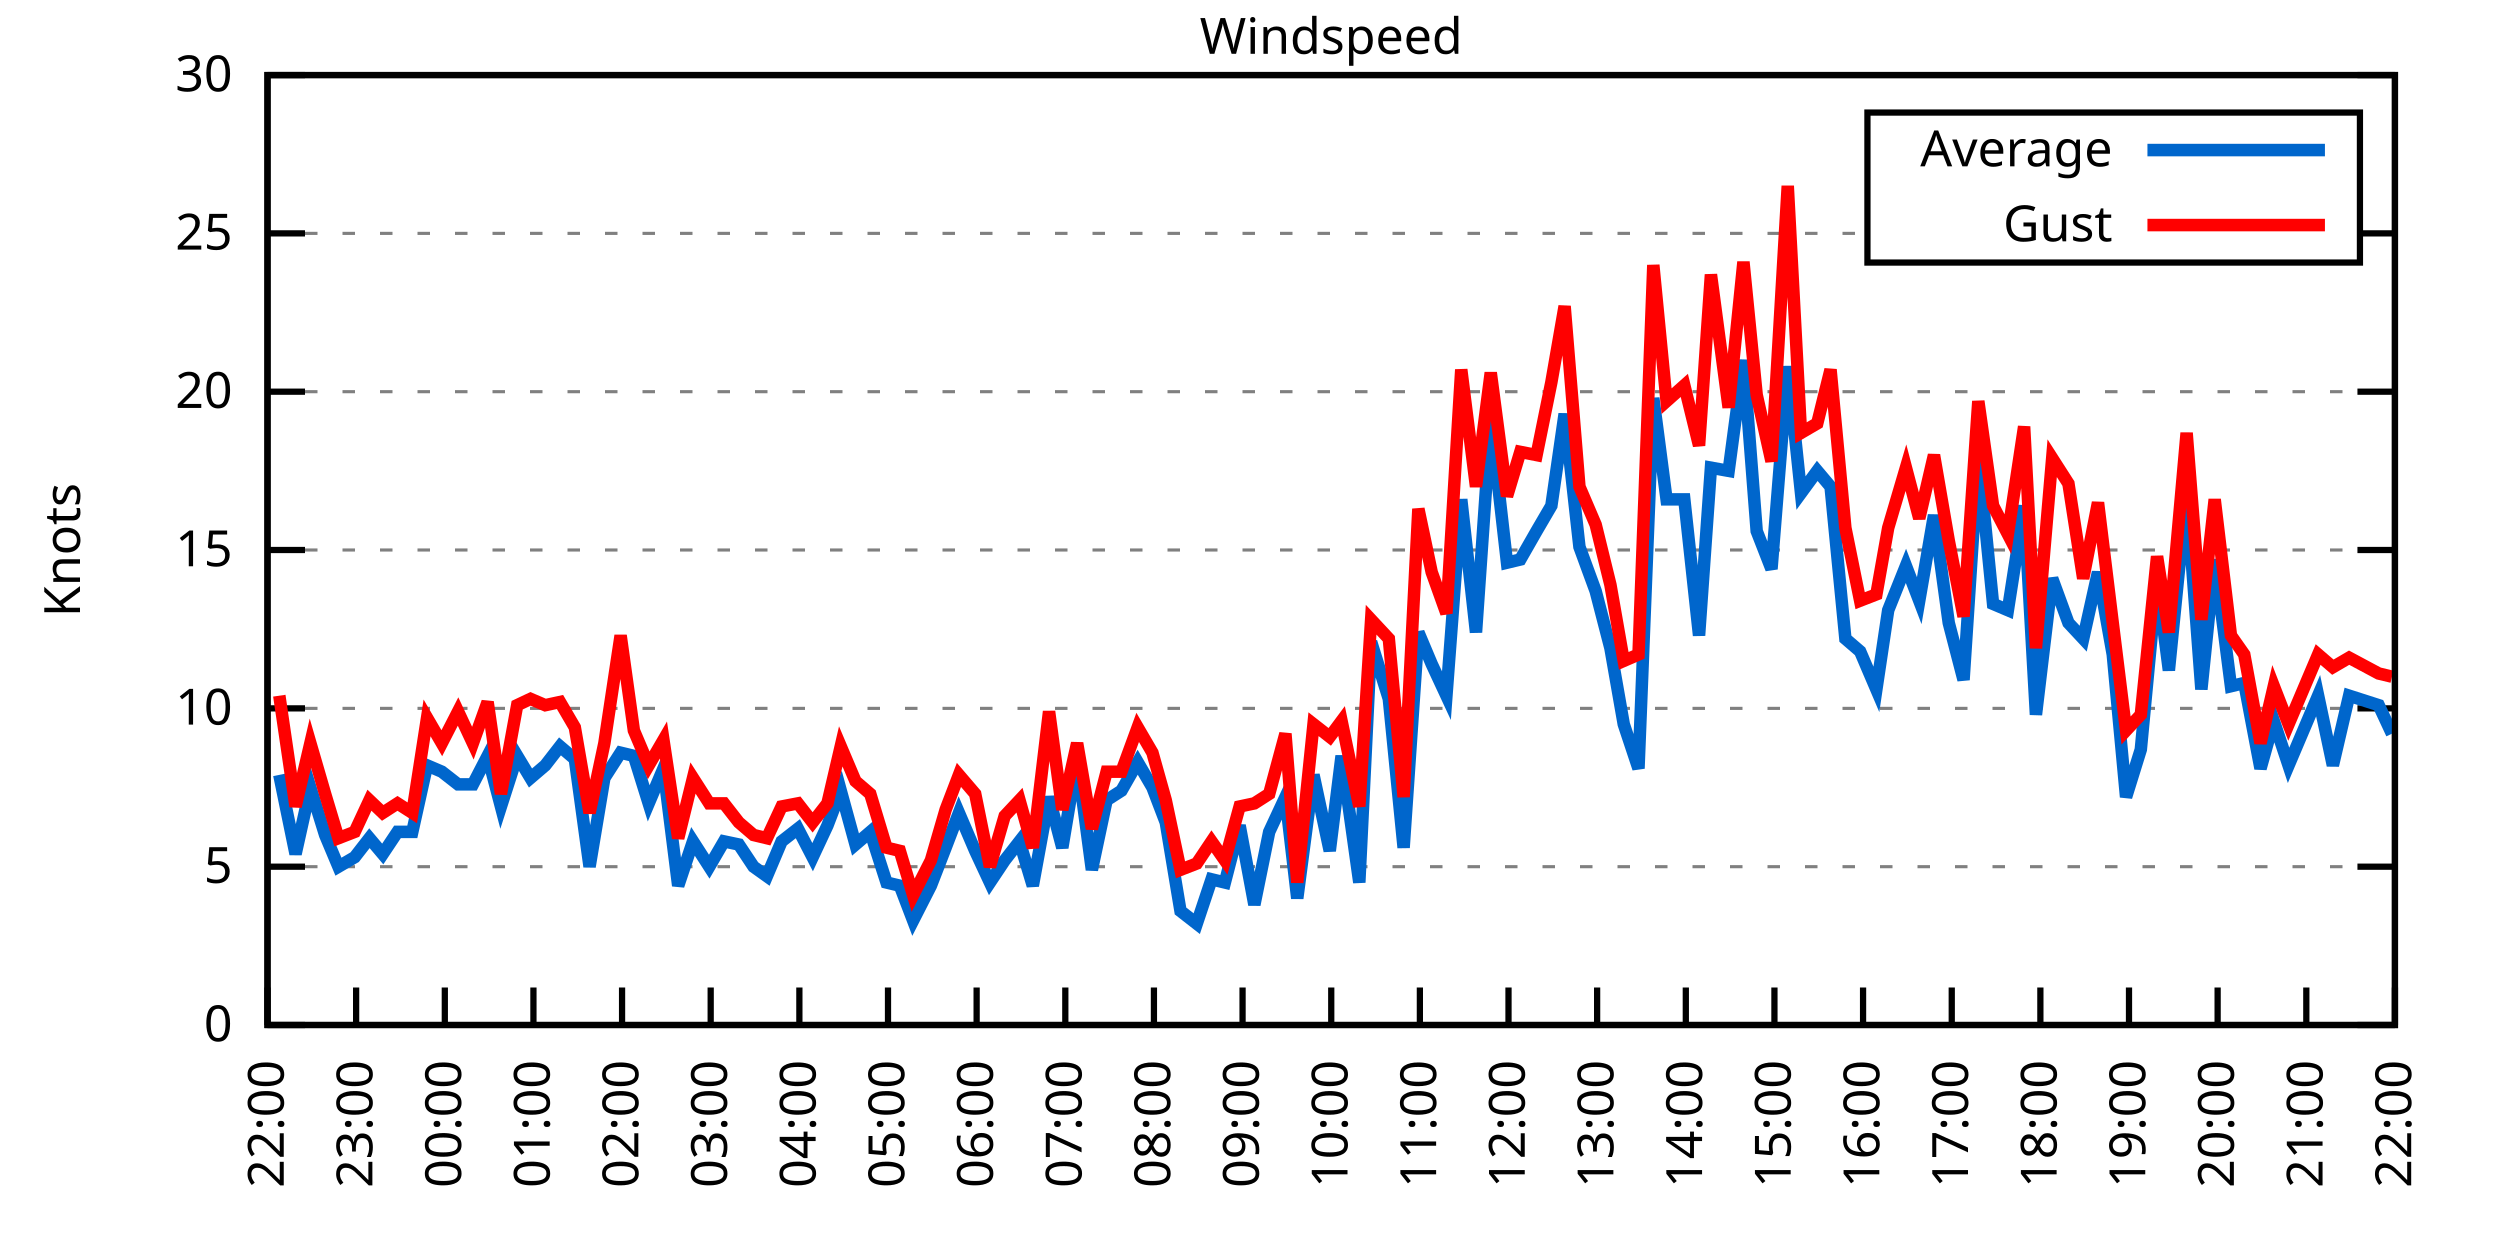
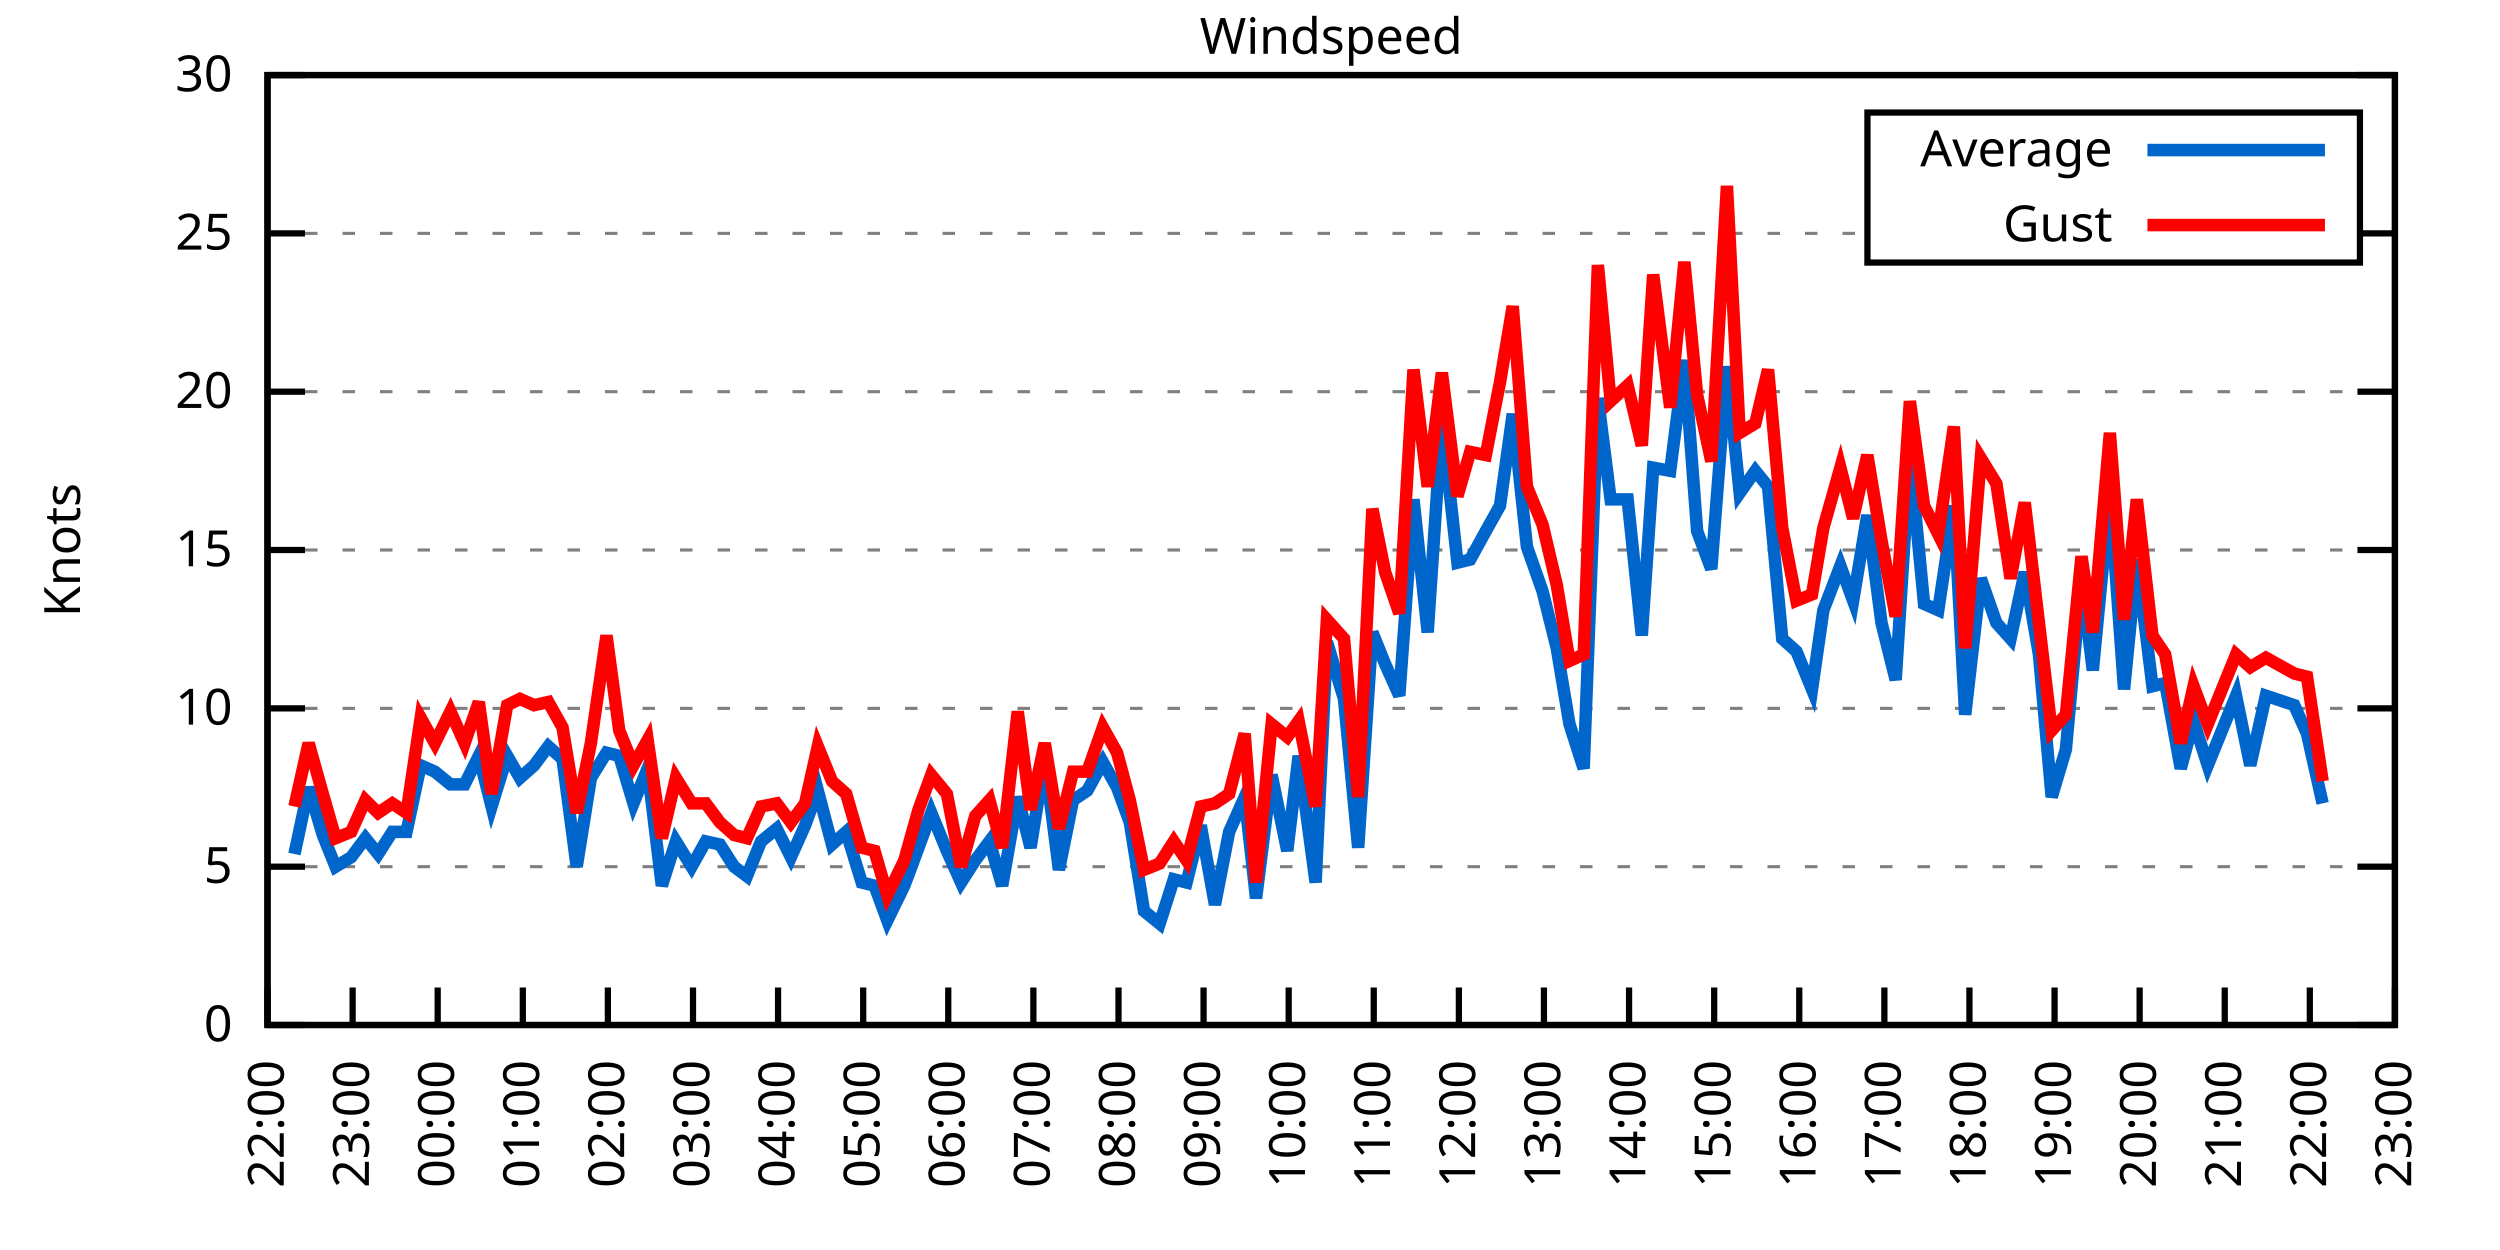
<svg xmlns="http://www.w3.org/2000/svg" xmlns:xlink="http://www.w3.org/1999/xlink" width="400" height="200" viewBox="0 0 400 200">
  <g id="gnuplot_canvas">
    <rect x="0" y="0" width="400" height="200" fill="none" />
    <defs>
      <circle id="gpDot" r="0.5" stroke-width="0.5" stroke="currentColor" />
      <path id="gpPt0" stroke-width="0.333" stroke="currentColor" d="M-1,0 h2 M0,-1 v2" />
      <path id="gpPt1" stroke-width="0.333" stroke="currentColor" d="M-1,-1 L1,1 M1,-1 L-1,1" />
      <path id="gpPt2" stroke-width="0.333" stroke="currentColor" d="M-1,0 L1,0 M0,-1 L0,1 M-1,-1 L1,1 M-1,1 L1,-1" />
      <rect id="gpPt3" stroke-width="0.333" stroke="currentColor" x="-1" y="-1" width="2" height="2" />
      <rect id="gpPt4" stroke-width="0.333" stroke="currentColor" fill="currentColor" x="-1" y="-1" width="2" height="2" />
      <circle id="gpPt5" stroke-width="0.333" stroke="currentColor" cx="0" cy="0" r="1" />
      <use xlink:href="#gpPt5" id="gpPt6" fill="currentColor" stroke="none" />
      <path id="gpPt7" stroke-width="0.333" stroke="currentColor" d="M0,-1.33 L-1.33,0.67 L1.33,0.67 z" />
      <use xlink:href="#gpPt7" id="gpPt8" fill="currentColor" stroke="none" />
      <use xlink:href="#gpPt7" id="gpPt9" stroke="currentColor" transform="rotate(180)" />
      <use xlink:href="#gpPt9" id="gpPt10" fill="currentColor" stroke="none" />
      <use xlink:href="#gpPt3" id="gpPt11" stroke="currentColor" transform="rotate(45)" />
      <use xlink:href="#gpPt11" id="gpPt12" fill="currentColor" stroke="none" />
      <path id="gpPt13" stroke-width="0.333" stroke="currentColor" d="M0,1.330 L1.265,0.411 L0.782,-1.067 L-0.782,-1.076 L-1.265,0.411 z" />
      <use xlink:href="#gpPt13" id="gpPt14" fill="currentColor" stroke="none" />
      <filter id="textbox" filterUnits="objectBoundingBox" x="0" y="0" height="1" width="1">
        <feFlood flood-color="white" flood-opacity="1" result="bgnd" />
        <feComposite in="SourceGraphic" in2="bgnd" operator="atop" />
      </filter>
      <filter id="greybox" filterUnits="objectBoundingBox" x="0" y="0" height="1" width="1">
        <feFlood flood-color="lightgrey" flood-opacity="1" result="grey" />
        <feComposite in="SourceGraphic" in2="grey" operator="atop" />
      </filter>
    </defs>
    <g fill="none" color="white" stroke="currentColor" stroke-width="1.00" stroke-linecap="butt" stroke-linejoin="miter">
</g>
    <g fill="none" color="black" stroke="currentColor" stroke-width="1.00" stroke-linecap="butt" stroke-linejoin="miter">
      <g stroke="none" shape-rendering="crispEdges">
        <polygon fill="rgb(255, 255, 255)" points="42.80,164.00 383.18,164.00 383.18,12.02 42.80,12.02 " />
      </g>
    </g>
    <g fill="none" color="black" stroke="currentColor" stroke-width="1.00" stroke-linecap="butt" stroke-linejoin="miter">
</g>
    <g fill="none" color="black" stroke="black" stroke-width="0.50" stroke-linecap="butt" stroke-linejoin="miter">
</g>
    <g fill="none" color="gray" stroke="currentColor" stroke-width="0.50" stroke-linecap="butt" stroke-linejoin="miter">
      <path stroke="gray" stroke-dasharray="2,4" class="gridline" d="M42.80,164.00 L383.19,164.00  " />
    </g>
    <g fill="none" color="gray" stroke="gray" stroke-width="1.00" stroke-linecap="butt" stroke-linejoin="miter">
</g>
    <g fill="none" color="black" stroke="currentColor" stroke-width="1.00" stroke-linecap="butt" stroke-linejoin="miter">
      <path stroke="black" d="M42.80,164.00 L48.80,164.00 M383.19,164.00 L377.19,164.00  " />
      <g transform="translate(37.20,166.60)" stroke="none" fill="black" font-family="Sans" font-size="8.00" text-anchor="end">
        <text>
          <tspan font-family="Sans"> 0</tspan>
        </text>
      </g>
    </g>
    <g fill="none" color="black" stroke="currentColor" stroke-width="1.00" stroke-linecap="butt" stroke-linejoin="miter">
</g>
    <g fill="none" color="black" stroke="black" stroke-width="0.50" stroke-linecap="butt" stroke-linejoin="miter">
</g>
    <g fill="none" color="gray" stroke="currentColor" stroke-width="0.50" stroke-linecap="butt" stroke-linejoin="miter">
      <path stroke="gray" stroke-dasharray="2,4" class="gridline" d="M42.80,138.67 L383.19,138.67  " />
    </g>
    <g fill="none" color="gray" stroke="gray" stroke-width="1.00" stroke-linecap="butt" stroke-linejoin="miter">
</g>
    <g fill="none" color="black" stroke="currentColor" stroke-width="1.00" stroke-linecap="butt" stroke-linejoin="miter">
      <path stroke="black" d="M42.80,138.67 L48.80,138.67 M383.19,138.67 L377.19,138.67  " />
      <g transform="translate(37.20,141.27)" stroke="none" fill="black" font-family="Sans" font-size="8.00" text-anchor="end">
        <text>
          <tspan font-family="Sans"> 5</tspan>
        </text>
      </g>
    </g>
    <g fill="none" color="black" stroke="currentColor" stroke-width="1.00" stroke-linecap="butt" stroke-linejoin="miter">
</g>
    <g fill="none" color="black" stroke="black" stroke-width="0.50" stroke-linecap="butt" stroke-linejoin="miter">
</g>
    <g fill="none" color="gray" stroke="currentColor" stroke-width="0.50" stroke-linecap="butt" stroke-linejoin="miter">
      <path stroke="gray" stroke-dasharray="2,4" class="gridline" d="M42.80,113.34 L383.19,113.34  " />
    </g>
    <g fill="none" color="gray" stroke="gray" stroke-width="1.00" stroke-linecap="butt" stroke-linejoin="miter">
</g>
    <g fill="none" color="black" stroke="currentColor" stroke-width="1.00" stroke-linecap="butt" stroke-linejoin="miter">
      <path stroke="black" d="M42.80,113.34 L48.80,113.34 M383.19,113.34 L377.19,113.34  " />
      <g transform="translate(37.20,115.94)" stroke="none" fill="black" font-family="Sans" font-size="8.00" text-anchor="end">
        <text>
          <tspan font-family="Sans"> 10</tspan>
        </text>
      </g>
    </g>
    <g fill="none" color="black" stroke="currentColor" stroke-width="1.00" stroke-linecap="butt" stroke-linejoin="miter">
</g>
    <g fill="none" color="black" stroke="black" stroke-width="0.50" stroke-linecap="butt" stroke-linejoin="miter">
</g>
    <g fill="none" color="gray" stroke="currentColor" stroke-width="0.50" stroke-linecap="butt" stroke-linejoin="miter">
      <path stroke="gray" stroke-dasharray="2,4" class="gridline" d="M42.80,88.00 L383.19,88.00  " />
    </g>
    <g fill="none" color="gray" stroke="gray" stroke-width="1.00" stroke-linecap="butt" stroke-linejoin="miter">
</g>
    <g fill="none" color="black" stroke="currentColor" stroke-width="1.00" stroke-linecap="butt" stroke-linejoin="miter">
      <path stroke="black" d="M42.80,88.00 L48.80,88.00 M383.19,88.00 L377.19,88.00  " />
      <g transform="translate(37.20,90.60)" stroke="none" fill="black" font-family="Sans" font-size="8.00" text-anchor="end">
        <text>
          <tspan font-family="Sans"> 15</tspan>
        </text>
      </g>
    </g>
    <g fill="none" color="black" stroke="currentColor" stroke-width="1.00" stroke-linecap="butt" stroke-linejoin="miter">
</g>
    <g fill="none" color="black" stroke="black" stroke-width="0.50" stroke-linecap="butt" stroke-linejoin="miter">
</g>
    <g fill="none" color="gray" stroke="currentColor" stroke-width="0.50" stroke-linecap="butt" stroke-linejoin="miter">
      <path stroke="gray" stroke-dasharray="2,4" class="gridline" d="M42.80,62.67 L383.19,62.67  " />
    </g>
    <g fill="none" color="gray" stroke="gray" stroke-width="1.00" stroke-linecap="butt" stroke-linejoin="miter">
</g>
    <g fill="none" color="black" stroke="currentColor" stroke-width="1.00" stroke-linecap="butt" stroke-linejoin="miter">
      <path stroke="black" d="M42.80,62.67 L48.80,62.67 M383.19,62.67 L377.19,62.67  " />
      <g transform="translate(37.20,65.27)" stroke="none" fill="black" font-family="Sans" font-size="8.00" text-anchor="end">
        <text>
          <tspan font-family="Sans"> 20</tspan>
        </text>
      </g>
    </g>
    <g fill="none" color="black" stroke="currentColor" stroke-width="1.00" stroke-linecap="butt" stroke-linejoin="miter">
</g>
    <g fill="none" color="black" stroke="black" stroke-width="0.50" stroke-linecap="butt" stroke-linejoin="miter">
</g>
    <g fill="none" color="gray" stroke="currentColor" stroke-width="0.50" stroke-linecap="butt" stroke-linejoin="miter">
      <path stroke="gray" stroke-dasharray="2,4" class="gridline" d="M42.80,37.34 L298.79,37.34 M377.59,37.34 L383.19,37.34  " />
    </g>
    <g fill="none" color="gray" stroke="gray" stroke-width="1.00" stroke-linecap="butt" stroke-linejoin="miter">
</g>
    <g fill="none" color="black" stroke="currentColor" stroke-width="1.00" stroke-linecap="butt" stroke-linejoin="miter">
      <path stroke="black" d="M42.80,37.34 L48.80,37.34 M383.19,37.34 L377.19,37.34  " />
      <g transform="translate(37.20,39.94)" stroke="none" fill="black" font-family="Sans" font-size="8.00" text-anchor="end">
        <text>
          <tspan font-family="Sans"> 25</tspan>
        </text>
      </g>
    </g>
    <g fill="none" color="black" stroke="currentColor" stroke-width="1.00" stroke-linecap="butt" stroke-linejoin="miter">
</g>
    <g fill="none" color="black" stroke="black" stroke-width="0.50" stroke-linecap="butt" stroke-linejoin="miter">
</g>
    <g fill="none" color="gray" stroke="currentColor" stroke-width="0.50" stroke-linecap="butt" stroke-linejoin="miter">
      <path stroke="gray" stroke-dasharray="2,4" class="gridline" d="M42.80,12.01 L383.19,12.01  " />
    </g>
    <g fill="none" color="gray" stroke="gray" stroke-width="1.00" stroke-linecap="butt" stroke-linejoin="miter">
</g>
    <g fill="none" color="black" stroke="currentColor" stroke-width="1.00" stroke-linecap="butt" stroke-linejoin="miter">
      <path stroke="black" d="M42.80,12.01 L48.80,12.01 M383.19,12.01 L377.19,12.01  " />
      <g transform="translate(37.20,14.61)" stroke="none" fill="black" font-family="Sans" font-size="8.00" text-anchor="end">
        <text>
          <tspan font-family="Sans"> 30</tspan>
        </text>
      </g>
    </g>
    <g fill="none" color="black" stroke="currentColor" stroke-width="1.00" stroke-linecap="butt" stroke-linejoin="miter">
      <path stroke="black" d="M42.80,164.00 L42.80,158.00  " />
      <g transform="translate(45.40,169.60) rotate(270.00)" stroke="none" fill="black" font-family="Sans" font-size="8.00" text-anchor="end">
        <text>
          <tspan font-family="Sans">22:00</tspan>
        </text>
      </g>
    </g>
    <g fill="none" color="black" stroke="currentColor" stroke-width="1.00" stroke-linecap="butt" stroke-linejoin="miter">
-       <path stroke="black" d="M56.98,164.00 L56.98,158.00  " />
-       <g transform="translate(59.58,169.60) rotate(270.00)" stroke="none" fill="black" font-family="Sans" font-size="8.00" text-anchor="end">
+       <path stroke="black" d="M56.42,164.00 L56.42,158.00  " />
+       <g transform="translate(59.02,169.60) rotate(270.00)" stroke="none" fill="black" font-family="Sans" font-size="8.00" text-anchor="end">
        <text>
          <tspan font-family="Sans">23:00</tspan>
        </text>
      </g>
    </g>
    <g fill="none" color="black" stroke="currentColor" stroke-width="1.00" stroke-linecap="butt" stroke-linejoin="miter">
-       <path stroke="black" d="M71.17,164.00 L71.17,158.00  " />
-       <g transform="translate(73.77,169.60) rotate(270.00)" stroke="none" fill="black" font-family="Sans" font-size="8.00" text-anchor="end">
+       <path stroke="black" d="M70.03,164.00 L70.03,158.00  " />
+       <g transform="translate(72.63,169.60) rotate(270.00)" stroke="none" fill="black" font-family="Sans" font-size="8.00" text-anchor="end">
        <text>
          <tspan font-family="Sans">00:00</tspan>
        </text>
      </g>
    </g>
    <g fill="none" color="black" stroke="currentColor" stroke-width="1.00" stroke-linecap="butt" stroke-linejoin="miter">
-       <path stroke="black" d="M85.35,164.00 L85.35,158.00  " />
-       <g transform="translate(87.95,169.60) rotate(270.00)" stroke="none" fill="black" font-family="Sans" font-size="8.00" text-anchor="end">
+       <path stroke="black" d="M83.65,164.00 L83.65,158.00  " />
+       <g transform="translate(86.25,169.60) rotate(270.00)" stroke="none" fill="black" font-family="Sans" font-size="8.00" text-anchor="end">
        <text>
          <tspan font-family="Sans">01:00</tspan>
        </text>
      </g>
    </g>
    <g fill="none" color="black" stroke="currentColor" stroke-width="1.00" stroke-linecap="butt" stroke-linejoin="miter">
-       <path stroke="black" d="M99.53,164.00 L99.53,158.00  " />
-       <g transform="translate(102.13,169.60) rotate(270.00)" stroke="none" fill="black" font-family="Sans" font-size="8.00" text-anchor="end">
+       <path stroke="black" d="M97.26,164.00 L97.26,158.00  " />
+       <g transform="translate(99.86,169.60) rotate(270.00)" stroke="none" fill="black" font-family="Sans" font-size="8.00" text-anchor="end">
        <text>
          <tspan font-family="Sans">02:00</tspan>
        </text>
      </g>
    </g>
    <g fill="none" color="black" stroke="currentColor" stroke-width="1.00" stroke-linecap="butt" stroke-linejoin="miter">
-       <path stroke="black" d="M113.71,164.00 L113.71,158.00  " />
-       <g transform="translate(116.31,169.60) rotate(270.00)" stroke="none" fill="black" font-family="Sans" font-size="8.00" text-anchor="end">
+       <path stroke="black" d="M110.88,164.00 L110.88,158.00  " />
+       <g transform="translate(113.48,169.60) rotate(270.00)" stroke="none" fill="black" font-family="Sans" font-size="8.00" text-anchor="end">
        <text>
          <tspan font-family="Sans">03:00</tspan>
        </text>
      </g>
    </g>
    <g fill="none" color="black" stroke="currentColor" stroke-width="1.00" stroke-linecap="butt" stroke-linejoin="miter">
-       <path stroke="black" d="M127.90,164.00 L127.90,158.00  " />
-       <g transform="translate(130.50,169.60) rotate(270.00)" stroke="none" fill="black" font-family="Sans" font-size="8.00" text-anchor="end">
+       <path stroke="black" d="M124.49,164.00 L124.49,158.00  " />
+       <g transform="translate(127.09,169.60) rotate(270.00)" stroke="none" fill="black" font-family="Sans" font-size="8.00" text-anchor="end">
        <text>
          <tspan font-family="Sans">04:00</tspan>
        </text>
      </g>
    </g>
    <g fill="none" color="black" stroke="currentColor" stroke-width="1.00" stroke-linecap="butt" stroke-linejoin="miter">
-       <path stroke="black" d="M142.08,164.00 L142.08,158.00  " />
-       <g transform="translate(144.68,169.60) rotate(270.00)" stroke="none" fill="black" font-family="Sans" font-size="8.00" text-anchor="end">
+       <path stroke="black" d="M138.11,164.00 L138.11,158.00  " />
+       <g transform="translate(140.71,169.60) rotate(270.00)" stroke="none" fill="black" font-family="Sans" font-size="8.00" text-anchor="end">
        <text>
          <tspan font-family="Sans">05:00</tspan>
        </text>
      </g>
    </g>
    <g fill="none" color="black" stroke="currentColor" stroke-width="1.00" stroke-linecap="butt" stroke-linejoin="miter">
-       <path stroke="black" d="M156.26,164.00 L156.26,158.00  " />
-       <g transform="translate(158.86,169.60) rotate(270.00)" stroke="none" fill="black" font-family="Sans" font-size="8.00" text-anchor="end">
+       <path stroke="black" d="M151.72,164.00 L151.72,158.00  " />
+       <g transform="translate(154.32,169.60) rotate(270.00)" stroke="none" fill="black" font-family="Sans" font-size="8.00" text-anchor="end">
        <text>
          <tspan font-family="Sans">06:00</tspan>
        </text>
      </g>
    </g>
    <g fill="none" color="black" stroke="currentColor" stroke-width="1.00" stroke-linecap="butt" stroke-linejoin="miter">
-       <path stroke="black" d="M170.45,164.00 L170.45,158.00  " />
-       <g transform="translate(173.05,169.60) rotate(270.00)" stroke="none" fill="black" font-family="Sans" font-size="8.00" text-anchor="end">
+       <path stroke="black" d="M165.34,164.00 L165.34,158.00  " />
+       <g transform="translate(167.94,169.60) rotate(270.00)" stroke="none" fill="black" font-family="Sans" font-size="8.00" text-anchor="end">
        <text>
          <tspan font-family="Sans">07:00</tspan>
        </text>
      </g>
    </g>
    <g fill="none" color="black" stroke="currentColor" stroke-width="1.00" stroke-linecap="butt" stroke-linejoin="miter">
-       <path stroke="black" d="M184.63,164.00 L184.63,158.00  " />
-       <g transform="translate(187.23,169.60) rotate(270.00)" stroke="none" fill="black" font-family="Sans" font-size="8.00" text-anchor="end">
+       <path stroke="black" d="M178.96,164.00 L178.96,158.00  " />
+       <g transform="translate(181.56,169.60) rotate(270.00)" stroke="none" fill="black" font-family="Sans" font-size="8.00" text-anchor="end">
        <text>
          <tspan font-family="Sans">08:00</tspan>
        </text>
      </g>
    </g>
    <g fill="none" color="black" stroke="currentColor" stroke-width="1.00" stroke-linecap="butt" stroke-linejoin="miter">
-       <path stroke="black" d="M198.81,164.00 L198.81,158.00  " />
-       <g transform="translate(201.41,169.60) rotate(270.00)" stroke="none" fill="black" font-family="Sans" font-size="8.00" text-anchor="end">
+       <path stroke="black" d="M192.57,164.00 L192.57,158.00  " />
+       <g transform="translate(195.17,169.60) rotate(270.00)" stroke="none" fill="black" font-family="Sans" font-size="8.00" text-anchor="end">
        <text>
          <tspan font-family="Sans">09:00</tspan>
        </text>
      </g>
    </g>
    <g fill="none" color="black" stroke="currentColor" stroke-width="1.00" stroke-linecap="butt" stroke-linejoin="miter">
-       <path stroke="black" d="M213.00,164.00 L213.00,158.00  " />
-       <g transform="translate(215.60,169.60) rotate(270.00)" stroke="none" fill="black" font-family="Sans" font-size="8.00" text-anchor="end">
+       <path stroke="black" d="M206.19,164.00 L206.19,158.00  " />
+       <g transform="translate(208.79,169.60) rotate(270.00)" stroke="none" fill="black" font-family="Sans" font-size="8.00" text-anchor="end">
        <text>
          <tspan font-family="Sans">10:00</tspan>
        </text>
      </g>
    </g>
    <g fill="none" color="black" stroke="currentColor" stroke-width="1.00" stroke-linecap="butt" stroke-linejoin="miter">
-       <path stroke="black" d="M227.18,164.00 L227.18,158.00  " />
-       <g transform="translate(229.78,169.60) rotate(270.00)" stroke="none" fill="black" font-family="Sans" font-size="8.00" text-anchor="end">
+       <path stroke="black" d="M219.80,164.00 L219.80,158.00  " />
+       <g transform="translate(222.40,169.60) rotate(270.00)" stroke="none" fill="black" font-family="Sans" font-size="8.00" text-anchor="end">
        <text>
          <tspan font-family="Sans">11:00</tspan>
        </text>
      </g>
    </g>
    <g fill="none" color="black" stroke="currentColor" stroke-width="1.00" stroke-linecap="butt" stroke-linejoin="miter">
-       <path stroke="black" d="M241.36,164.00 L241.36,158.00  " />
-       <g transform="translate(243.96,169.60) rotate(270.00)" stroke="none" fill="black" font-family="Sans" font-size="8.00" text-anchor="end">
+       <path stroke="black" d="M233.42,164.00 L233.42,158.00  " />
+       <g transform="translate(236.02,169.60) rotate(270.00)" stroke="none" fill="black" font-family="Sans" font-size="8.00" text-anchor="end">
        <text>
          <tspan font-family="Sans">12:00</tspan>
        </text>
      </g>
    </g>
    <g fill="none" color="black" stroke="currentColor" stroke-width="1.00" stroke-linecap="butt" stroke-linejoin="miter">
-       <path stroke="black" d="M255.54,164.00 L255.54,158.00  " />
-       <g transform="translate(258.14,169.60) rotate(270.00)" stroke="none" fill="black" font-family="Sans" font-size="8.00" text-anchor="end">
+       <path stroke="black" d="M247.03,164.00 L247.03,158.00  " />
+       <g transform="translate(249.63,169.60) rotate(270.00)" stroke="none" fill="black" font-family="Sans" font-size="8.00" text-anchor="end">
        <text>
          <tspan font-family="Sans">13:00</tspan>
        </text>
      </g>
    </g>
    <g fill="none" color="black" stroke="currentColor" stroke-width="1.00" stroke-linecap="butt" stroke-linejoin="miter">
-       <path stroke="black" d="M269.73,164.00 L269.73,158.00  " />
-       <g transform="translate(272.33,169.60) rotate(270.00)" stroke="none" fill="black" font-family="Sans" font-size="8.00" text-anchor="end">
+       <path stroke="black" d="M260.65,164.00 L260.65,158.00  " />
+       <g transform="translate(263.25,169.60) rotate(270.00)" stroke="none" fill="black" font-family="Sans" font-size="8.00" text-anchor="end">
        <text>
          <tspan font-family="Sans">14:00</tspan>
        </text>
      </g>
    </g>
    <g fill="none" color="black" stroke="currentColor" stroke-width="1.00" stroke-linecap="butt" stroke-linejoin="miter">
-       <path stroke="black" d="M283.91,164.00 L283.91,158.00  " />
-       <g transform="translate(286.51,169.60) rotate(270.00)" stroke="none" fill="black" font-family="Sans" font-size="8.00" text-anchor="end">
+       <path stroke="black" d="M274.27,164.00 L274.27,158.00  " />
+       <g transform="translate(276.87,169.60) rotate(270.00)" stroke="none" fill="black" font-family="Sans" font-size="8.00" text-anchor="end">
        <text>
          <tspan font-family="Sans">15:00</tspan>
        </text>
      </g>
    </g>
    <g fill="none" color="black" stroke="currentColor" stroke-width="1.00" stroke-linecap="butt" stroke-linejoin="miter">
-       <path stroke="black" d="M298.09,164.00 L298.09,158.00  " />
-       <g transform="translate(300.69,169.60) rotate(270.00)" stroke="none" fill="black" font-family="Sans" font-size="8.00" text-anchor="end">
+       <path stroke="black" d="M287.88,164.00 L287.88,158.00  " />
+       <g transform="translate(290.48,169.60) rotate(270.00)" stroke="none" fill="black" font-family="Sans" font-size="8.00" text-anchor="end">
        <text>
          <tspan font-family="Sans">16:00</tspan>
        </text>
      </g>
    </g>
    <g fill="none" color="black" stroke="currentColor" stroke-width="1.00" stroke-linecap="butt" stroke-linejoin="miter">
-       <path stroke="black" d="M312.28,164.00 L312.28,158.00  " />
-       <g transform="translate(314.88,169.60) rotate(270.00)" stroke="none" fill="black" font-family="Sans" font-size="8.00" text-anchor="end">
+       <path stroke="black" d="M301.50,164.00 L301.50,158.00  " />
+       <g transform="translate(304.10,169.60) rotate(270.00)" stroke="none" fill="black" font-family="Sans" font-size="8.00" text-anchor="end">
        <text>
          <tspan font-family="Sans">17:00</tspan>
        </text>
      </g>
    </g>
    <g fill="none" color="black" stroke="currentColor" stroke-width="1.00" stroke-linecap="butt" stroke-linejoin="miter">
-       <path stroke="black" d="M326.46,164.00 L326.46,158.00  " />
-       <g transform="translate(329.06,169.60) rotate(270.00)" stroke="none" fill="black" font-family="Sans" font-size="8.00" text-anchor="end">
+       <path stroke="black" d="M315.11,164.00 L315.11,158.00  " />
+       <g transform="translate(317.71,169.60) rotate(270.00)" stroke="none" fill="black" font-family="Sans" font-size="8.00" text-anchor="end">
        <text>
          <tspan font-family="Sans">18:00</tspan>
        </text>
      </g>
    </g>
    <g fill="none" color="black" stroke="currentColor" stroke-width="1.00" stroke-linecap="butt" stroke-linejoin="miter">
-       <path stroke="black" d="M340.64,164.00 L340.64,158.00  " />
-       <g transform="translate(343.24,169.60) rotate(270.00)" stroke="none" fill="black" font-family="Sans" font-size="8.00" text-anchor="end">
+       <path stroke="black" d="M328.73,164.00 L328.73,158.00  " />
+       <g transform="translate(331.33,169.60) rotate(270.00)" stroke="none" fill="black" font-family="Sans" font-size="8.00" text-anchor="end">
        <text>
          <tspan font-family="Sans">19:00</tspan>
        </text>
      </g>
    </g>
    <g fill="none" color="black" stroke="currentColor" stroke-width="1.00" stroke-linecap="butt" stroke-linejoin="miter">
-       <path stroke="black" d="M354.82,164.00 L354.82,158.00  " />
-       <g transform="translate(357.42,169.60) rotate(270.00)" stroke="none" fill="black" font-family="Sans" font-size="8.00" text-anchor="end">
+       <path stroke="black" d="M342.34,164.00 L342.34,158.00  " />
+       <g transform="translate(344.94,169.60) rotate(270.00)" stroke="none" fill="black" font-family="Sans" font-size="8.00" text-anchor="end">
        <text>
          <tspan font-family="Sans">20:00</tspan>
        </text>
      </g>
    </g>
    <g fill="none" color="black" stroke="currentColor" stroke-width="1.00" stroke-linecap="butt" stroke-linejoin="miter">
-       <path stroke="black" d="M369.01,164.00 L369.01,158.00  " />
-       <g transform="translate(371.61,169.60) rotate(270.00)" stroke="none" fill="black" font-family="Sans" font-size="8.00" text-anchor="end">
+       <path stroke="black" d="M355.96,164.00 L355.96,158.00  " />
+       <g transform="translate(358.56,169.60) rotate(270.00)" stroke="none" fill="black" font-family="Sans" font-size="8.00" text-anchor="end">
        <text>
          <tspan font-family="Sans">21:00</tspan>
+         </text>
+       </g>
+     </g>
+     <g fill="none" color="black" stroke="currentColor" stroke-width="1.00" stroke-linecap="butt" stroke-linejoin="miter">
+       <path stroke="black" d="M369.57,164.00 L369.57,158.00  " />
+       <g transform="translate(372.17,169.60) rotate(270.00)" stroke="none" fill="black" font-family="Sans" font-size="8.00" text-anchor="end">
+         <text>
+           <tspan font-family="Sans">22:00</tspan>
        </text>
      </g>
    </g>
    <g fill="none" color="black" stroke="currentColor" stroke-width="1.00" stroke-linecap="butt" stroke-linejoin="miter">
      <path stroke="black" d="M383.19,164.00 L383.19,158.00  " />
      <g transform="translate(385.79,169.60) rotate(270.00)" stroke="none" fill="black" font-family="Sans" font-size="8.00" text-anchor="end">
        <text>
-           <tspan font-family="Sans">22:00</tspan>
+           <tspan font-family="Sans">23:00</tspan>
        </text>
      </g>
    </g>
    <g fill="none" color="black" stroke="currentColor" stroke-width="1.00" stroke-linecap="butt" stroke-linejoin="miter">
</g>
    <g fill="none" color="black" stroke="currentColor" stroke-width="1.00" stroke-linecap="butt" stroke-linejoin="miter">
      <path stroke="black" d="M42.80,12.01 L42.80,164.00 L383.19,164.00 L383.19,12.01 L42.80,12.01 Z  " />
    </g>
    <g fill="none" color="black" stroke="currentColor" stroke-width="1.00" stroke-linecap="butt" stroke-linejoin="miter">
</g>
    <g fill="none" color="black" stroke="currentColor" stroke-width="1.00" stroke-linecap="butt" stroke-linejoin="miter">
      <path stroke="black" d="M298.79,42.01 L298.79,18.01 L377.59,18.01 L377.59,42.01 L298.79,42.01 Z  " />
    </g>
    <g id="Windspeed_plot_1">
      <g fill="none" color="white" stroke="black" stroke-width="2.00" stroke-linecap="butt" stroke-linejoin="miter">
</g>
      <g fill="none" color="black" stroke="currentColor" stroke-width="2.00" stroke-linecap="butt" stroke-linejoin="miter">
        <g transform="translate(337.99,26.61)" stroke="none" fill="black" font-family="Sans" font-size="8.00" text-anchor="end">
          <text>
            <tspan font-family="Sans">Average</tspan>
          </text>
        </g>
      </g>
      <g fill="none" color="black" stroke="currentColor" stroke-width="2.00" stroke-linecap="butt" stroke-linejoin="miter">
-         <path stroke="rgb(  0, 102, 204)" d="M343.59,24.01 L371.99,24.01 M44.69,123.98 L47.29,136.64 L49.66,126.00 L52.02,133.60 L54.15,138.67 L56.75,137.15   L59.11,134.11 L61.24,136.64 L63.60,133.10 L65.97,133.10 L68.33,122.46 L70.69,123.47 L73.29,125.50 L75.66,125.50   L78.02,120.94 L80.15,129.04 L82.75,120.94 L84.88,124.48 L87.24,122.46 L89.60,119.42 L91.97,121.44 L94.33,138.67   L96.70,124.48 L99.30,120.43 L101.42,120.94 L103.79,128.54 L106.15,122.96 L108.51,141.71 L110.88,134.62 L113.48,138.67   L115.84,134.62 L118.21,135.12 L120.57,138.67 L122.70,140.19 L125.06,134.62 L127.66,132.59 L130.02,137.15 L132.39,132.08   L134.52,126.51 L136.88,135.12 L139.24,133.10 L141.84,141.20 L143.97,141.71 L146.10,147.28 L148.94,141.71 L151.30,135.63   L153.43,130.06 L156.03,136.14 L158.39,141.20 L160.75,137.66 L163.12,134.62 L165.25,141.71 L167.85,127.52 L169.97,135.63   L172.34,121.44 L174.70,139.17 L177.06,128.03 L179.43,126.51 L182.03,121.95 L184.39,126.00 L186.52,131.58 L188.88,145.76   L191.48,147.79 L193.85,140.69 L195.98,141.20 L198.34,132.08 L200.70,144.75 L203.07,133.10 L205.67,127.52 L207.56,143.73   L210.16,123.98 L212.76,136.14 L214.65,120.94 L217.49,141.20 L219.38,102.70 L222.21,111.82 L224.58,135.63 L226.94,101.18   L229.07,106.24 L231.43,111.31 L233.80,79.90 L236.16,101.18 L238.52,67.23 L241.12,90.03 L243.25,89.52 L245.85,84.97   L248.22,80.91 L250.34,66.22 L252.71,87.50 L255.31,94.59 L257.67,103.71 L259.80,115.87 L262.16,122.96 L264.53,63.69   L266.65,79.90 L269.49,79.90 L271.85,101.68 L273.75,74.83 L276.58,75.34 L278.95,57.61 L281.07,84.97 L283.44,91.04   L286.04,58.62 L288.16,78.89 L290.76,75.34 L292.89,77.87 L295.26,102.19 L297.62,104.22 L300.22,110.30 L302.11,97.63   L304.95,90.54 L307.08,96.11 L309.44,82.43 L311.80,99.66 L314.17,108.78 L316.53,72.81 L318.89,96.62 L321.26,97.63   L323.86,80.91 L325.75,114.35 L328.35,92.56 L330.95,99.66 L333.31,102.19 L335.68,91.55 L338.04,104.72 L340.17,127.52   L342.53,119.92 L345.13,92.56 L347.02,107.26 L349.86,78.89 L352.22,110.30 L354.35,89.52 L356.95,109.79 L359.08,109.28   L361.68,122.96 L363.81,115.36 L366.17,122.46 L370.90,111.31 L373.26,122.46 L375.86,111.31 L380.59,112.83 L382.72,117.39    " />
+         <path stroke="rgb(  0, 102, 204)" d="M343.59,24.01 L371.99,24.01 M47.11,136.64 L49.38,126.00 L51.65,133.60 L53.69,138.67 L56.19,137.15 L58.46,134.11   L60.50,136.64 L62.77,133.10 L65.04,133.10 L67.31,122.46 L69.58,123.47 L72.07,125.50 L74.34,125.50 L76.61,120.94   L78.65,129.04 L81.15,120.94 L83.19,124.48 L85.46,122.46 L87.73,119.42 L90.00,121.44 L92.27,138.67 L94.54,124.48   L97.04,120.43 L99.08,120.94 L101.35,128.54 L103.62,122.96 L105.89,141.71 L108.15,134.62 L110.65,138.67 L112.92,134.62   L115.19,135.12 L117.46,138.67 L119.50,140.19 L121.77,134.62 L124.27,132.59 L126.54,137.15 L128.81,132.08 L130.85,126.51   L133.12,135.12 L135.39,133.10 L137.88,141.20 L139.92,141.71 L141.97,147.28 L144.69,141.71 L146.96,135.63 L149.00,130.06   L151.50,136.14 L153.77,141.20 L156.04,137.66 L158.31,134.62 L160.35,141.71 L162.84,127.52 L164.89,135.63 L167.16,121.44   L169.43,139.17 L171.69,128.03 L173.96,126.51 L176.46,121.95 L178.73,126.00 L180.77,131.58 L183.04,145.76 L185.54,147.79   L187.81,140.69 L189.85,141.20 L192.12,132.08 L194.39,144.75 L196.66,133.10 L199.15,127.52 L200.97,143.73 L203.46,123.98   L205.96,136.14 L207.78,120.94 L210.50,141.20 L212.31,102.70 L215.04,111.82 L217.31,135.63 L219.58,101.18 L221.62,106.24   L223.89,111.31 L226.16,79.90 L228.43,101.18 L230.70,67.23 L233.19,90.03 L235.23,89.52 L237.73,84.97 L240.00,80.91   L242.04,66.22 L244.31,87.50 L246.81,94.59 L249.08,103.71 L251.12,115.87 L253.39,122.96 L255.66,63.69 L257.70,79.90   L260.42,79.90 L262.69,101.68 L264.51,74.83 L267.23,75.34 L269.50,57.61 L271.54,84.97 L273.81,91.04 L276.31,58.62   L278.35,78.89 L280.85,75.34 L282.89,77.87 L285.16,102.19 L287.43,104.22 L289.92,110.30 L291.74,97.63 L294.46,90.54   L296.50,96.11 L298.77,82.43 L301.04,99.66 L303.31,108.78 L305.58,72.81 L307.85,96.62 L310.12,97.63 L312.62,80.91   L314.43,114.35 L316.93,92.56 L319.42,99.66 L321.69,102.19 L323.96,91.55 L326.23,104.72 L328.27,127.52 L330.54,119.92   L333.04,92.56 L334.85,107.26 L337.58,78.89 L339.85,110.30 L341.89,89.52 L344.39,109.79 L346.43,109.28 L348.92,122.96   L350.97,115.36 L353.24,122.46 L357.77,111.31 L360.04,122.46 L362.54,111.31 L367.08,112.83 L369.12,117.39 L371.62,128.54    " />
      </g>
    </g>
    <g id="Windspeed_plot_2">
      <g fill="none" color="black" stroke="currentColor" stroke-width="2.00" stroke-linecap="butt" stroke-linejoin="miter">
        <g transform="translate(337.99,38.61)" stroke="none" fill="black" font-family="Sans" font-size="8.00" text-anchor="end">
          <text>
            <tspan font-family="Sans">Gust</tspan>
          </text>
        </g>
      </g>
      <g fill="none" color="black" stroke="currentColor" stroke-width="2.00" stroke-linecap="butt" stroke-linejoin="miter">
-         <path stroke="rgb(255,   0,   0)" d="M343.59,36.01 L371.99,36.01 M44.69,111.31 L47.29,129.04 L49.66,118.91 L52.02,127.02 L54.15,134.11 L56.75,133.10   L59.11,128.03 L61.24,130.06 L63.60,128.54 L65.97,130.06 L68.33,114.86 L70.69,118.91 L73.29,113.84 L75.66,118.91   L78.02,112.32 L80.15,127.02 L82.75,112.83 L84.88,111.82 L87.24,112.83 L89.60,112.32 L91.97,116.38 L94.33,130.06   L96.70,118.91 L99.30,101.68 L101.42,116.88 L103.79,122.46 L106.15,118.40 L108.51,134.11 L110.88,124.48 L113.48,128.54   L115.84,128.54 L118.21,131.58 L120.57,133.60 L122.70,134.11 L125.06,129.04 L127.66,128.54 L130.02,131.58 L132.39,128.54   L134.52,119.42 L136.88,124.99 L139.24,127.02 L141.84,135.63 L143.97,136.14 L146.10,143.23 L148.94,137.66 L151.30,129.55   L153.43,123.98 L156.03,127.02 L158.39,138.67 L160.75,130.56 L163.12,128.03 L165.25,135.63 L167.85,113.84 L169.97,129.55   L172.34,118.91 L174.70,132.59 L177.06,123.47 L179.43,123.47 L182.03,116.38 L184.39,120.43 L186.52,128.03 L188.88,139.17   L191.48,138.16 L193.85,134.62 L195.98,137.66 L198.34,129.04 L200.70,128.54 L203.07,127.02 L205.67,117.39 L207.56,141.20   L210.16,115.87 L212.76,117.90 L214.65,115.36 L217.49,129.04 L219.38,99.15 L222.21,102.19 L224.58,127.52 L226.94,81.42   L229.07,91.55 L231.43,98.14 L233.80,59.13 L236.16,77.87 L238.52,59.63 L241.12,79.39 L243.25,72.30 L245.85,72.81   L248.22,61.15 L250.34,48.99 L252.71,77.87 L255.31,83.95 L257.67,93.58 L259.80,105.74 L262.16,104.72 L264.53,42.41   L266.65,64.19 L269.49,61.66 L271.85,71.29 L273.75,43.93 L276.58,65.21 L278.95,41.90 L281.07,63.18 L283.44,73.82   L286.04,29.74 L288.16,69.26 L290.76,67.74 L292.89,59.13 L295.26,84.46 L297.62,96.11 L300.22,95.10 L302.11,84.46   L304.95,74.83 L307.08,82.94 L309.44,72.81 L311.80,86.49 L314.17,98.64 L316.53,64.19 L318.89,80.91 L321.26,85.47   L323.86,68.25 L325.75,103.71 L328.35,73.31 L330.95,77.37 L333.31,92.56 L335.68,80.41 L338.04,99.66 L340.17,116.88   L342.53,114.35 L345.13,89.02 L347.02,101.18 L349.86,69.26 L352.22,99.15 L354.35,79.90 L356.95,101.68 L359.08,104.72   L361.68,118.91 L363.81,109.79 L366.17,115.87 L370.90,104.72 L373.26,106.75 L375.86,105.23 L380.59,107.76 L382.72,108.27    " />
+         <path stroke="rgb(255,   0,   0)" d="M343.59,36.01 L371.99,36.01 M47.11,129.04 L49.38,118.91 L51.65,127.02 L53.69,134.11 L56.19,133.10 L58.46,128.03   L60.50,130.06 L62.77,128.54 L65.04,130.06 L67.31,114.86 L69.58,118.91 L72.07,113.84 L74.34,118.91 L76.61,112.32   L78.65,127.02 L81.15,112.83 L83.19,111.82 L85.46,112.83 L87.73,112.32 L90.00,116.38 L92.27,130.06 L94.54,118.91   L97.04,101.68 L99.08,116.88 L101.35,122.46 L103.62,118.40 L105.89,134.11 L108.15,124.48 L110.65,128.54 L112.92,128.54   L115.19,131.58 L117.46,133.60 L119.50,134.11 L121.77,129.04 L124.27,128.54 L126.54,131.58 L128.81,128.54 L130.85,119.42   L133.12,124.99 L135.39,127.02 L137.88,135.63 L139.92,136.14 L141.97,143.23 L144.69,137.66 L146.96,129.55 L149.00,123.98   L151.50,127.02 L153.77,138.67 L156.04,130.56 L158.31,128.03 L160.35,135.63 L162.84,113.84 L164.89,129.55 L167.16,118.91   L169.43,132.59 L171.69,123.47 L173.96,123.47 L176.46,116.38 L178.73,120.43 L180.77,128.03 L183.04,139.17 L185.54,138.16   L187.81,134.62 L189.85,137.66 L192.12,129.04 L194.39,128.54 L196.66,127.02 L199.15,117.39 L200.97,141.20 L203.46,115.87   L205.96,117.90 L207.78,115.36 L210.50,129.04 L212.31,99.15 L215.04,102.19 L217.31,127.52 L219.58,81.42 L221.62,91.55   L223.89,98.14 L226.16,59.13 L228.43,77.87 L230.70,59.63 L233.19,79.39 L235.23,72.30 L237.73,72.81 L240.00,61.15   L242.04,48.99 L244.31,77.87 L246.81,83.95 L249.08,93.58 L251.12,105.74 L253.39,104.72 L255.66,42.41 L257.70,64.19   L260.42,61.66 L262.69,71.29 L264.51,43.93 L267.23,65.21 L269.50,41.90 L271.54,63.18 L273.81,73.82 L276.31,29.74   L278.35,69.26 L280.85,67.74 L282.89,59.13 L285.16,84.46 L287.43,96.11 L289.92,95.10 L291.74,84.46 L294.46,74.83   L296.50,82.94 L298.77,72.81 L301.04,86.49 L303.31,98.64 L305.58,64.19 L307.85,80.91 L310.12,85.47 L312.62,68.25   L314.43,103.71 L316.93,73.31 L319.42,77.37 L321.69,92.56 L323.96,80.41 L326.23,99.66 L328.27,116.88 L330.54,114.35   L333.04,89.02 L334.85,101.18 L337.58,69.26 L339.85,99.15 L341.89,79.90 L344.39,101.68 L346.43,104.72 L348.92,118.91   L350.97,109.79 L353.24,115.87 L357.77,104.72 L360.04,106.75 L362.54,105.23 L367.08,107.76 L369.12,108.27 L371.62,124.99    " />
      </g>
    </g>
    <g fill="none" color="black" stroke="currentColor" stroke-width="2.00" stroke-linecap="butt" stroke-linejoin="miter">
</g>
    <g fill="none" color="black" stroke="black" stroke-width="1.00" stroke-linecap="butt" stroke-linejoin="miter">
</g>
    <g fill="none" color="black" stroke="currentColor" stroke-width="1.00" stroke-linecap="butt" stroke-linejoin="miter">
      <path stroke="black" d="M42.80,12.01 L42.80,164.00 L383.19,164.00 L383.19,12.01 L42.80,12.01 Z  " />
      <g transform="translate(12.80,88.01) rotate(270.00)" stroke="none" fill="black" font-family="Sans" font-size="8.00" text-anchor="middle">
        <text>
          <tspan font-family="Sans">Knots</tspan>
        </text>
      </g>
    </g>
    <g fill="none" color="black" stroke="currentColor" stroke-width="1.00" stroke-linecap="butt" stroke-linejoin="miter">
</g>
    <g fill="none" color="black" stroke="currentColor" stroke-width="1.00" stroke-linecap="butt" stroke-linejoin="miter">
      <g transform="translate(212.99,8.61)" stroke="none" fill="black" font-family="Sans" font-size="8.00" text-anchor="middle">
        <text>
          <tspan font-family="Sans">Windspeed</tspan>
        </text>
      </g>
    </g>
    <g fill="none" color="black" stroke="currentColor" stroke-width="1.00" stroke-linecap="butt" stroke-linejoin="miter">
</g>
  </g>
</svg>
